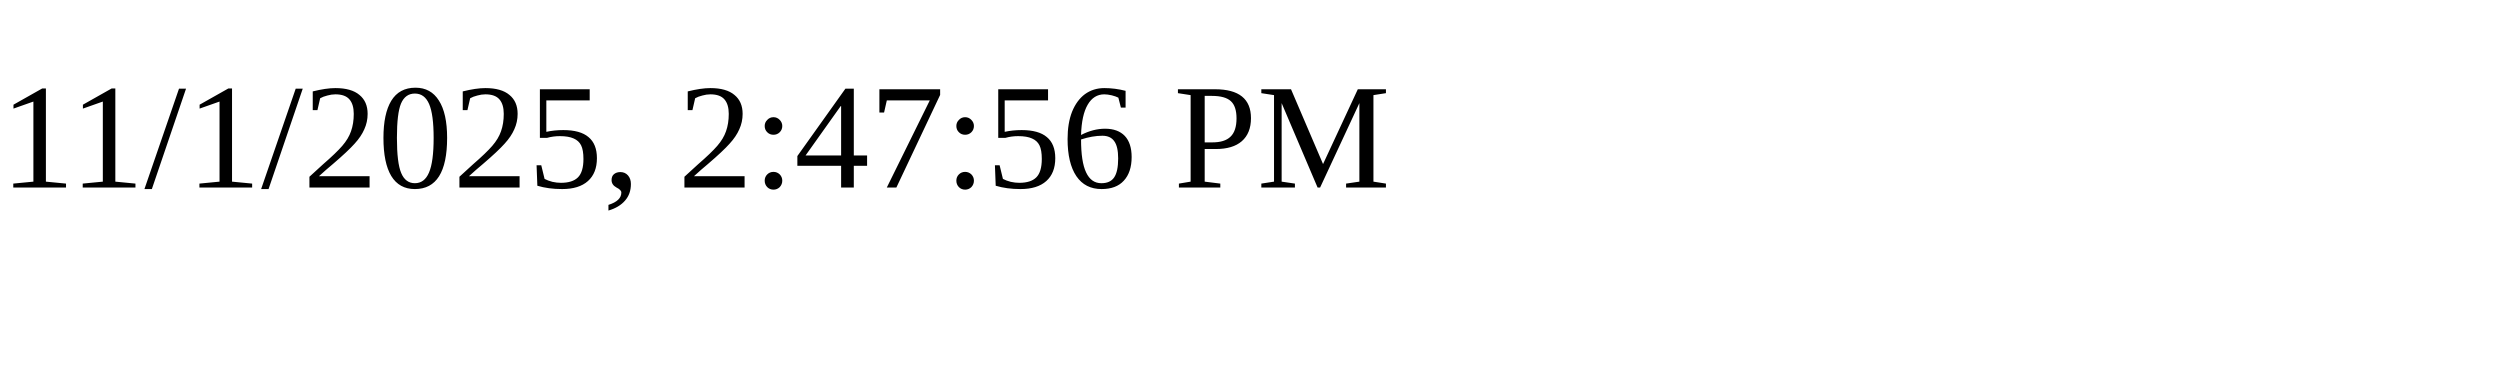
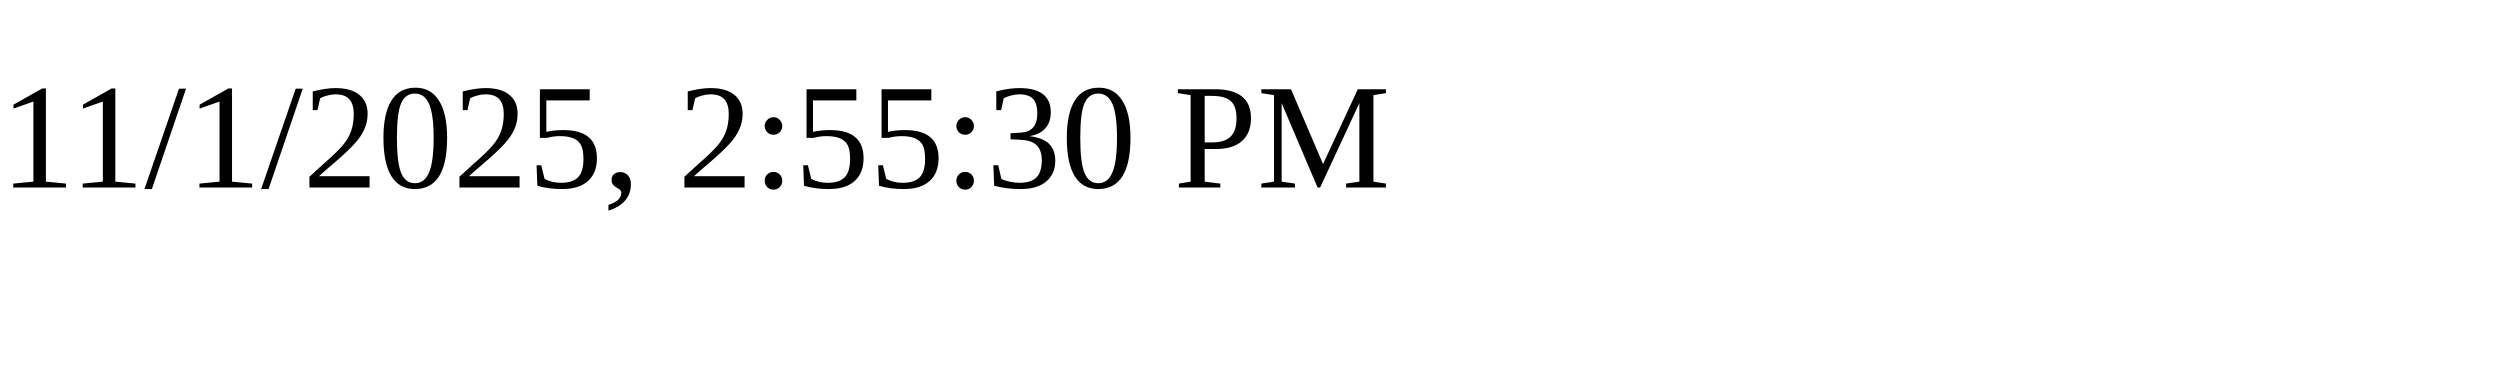
<svg xmlns="http://www.w3.org/2000/svg" height="30" width="200">
-   <text x="0" y="15">11/1/2025, 2:47:56 PM</text>
+   <text x="0" y="15">11/1/2025, 2:55:30 PM</text>
</svg>
